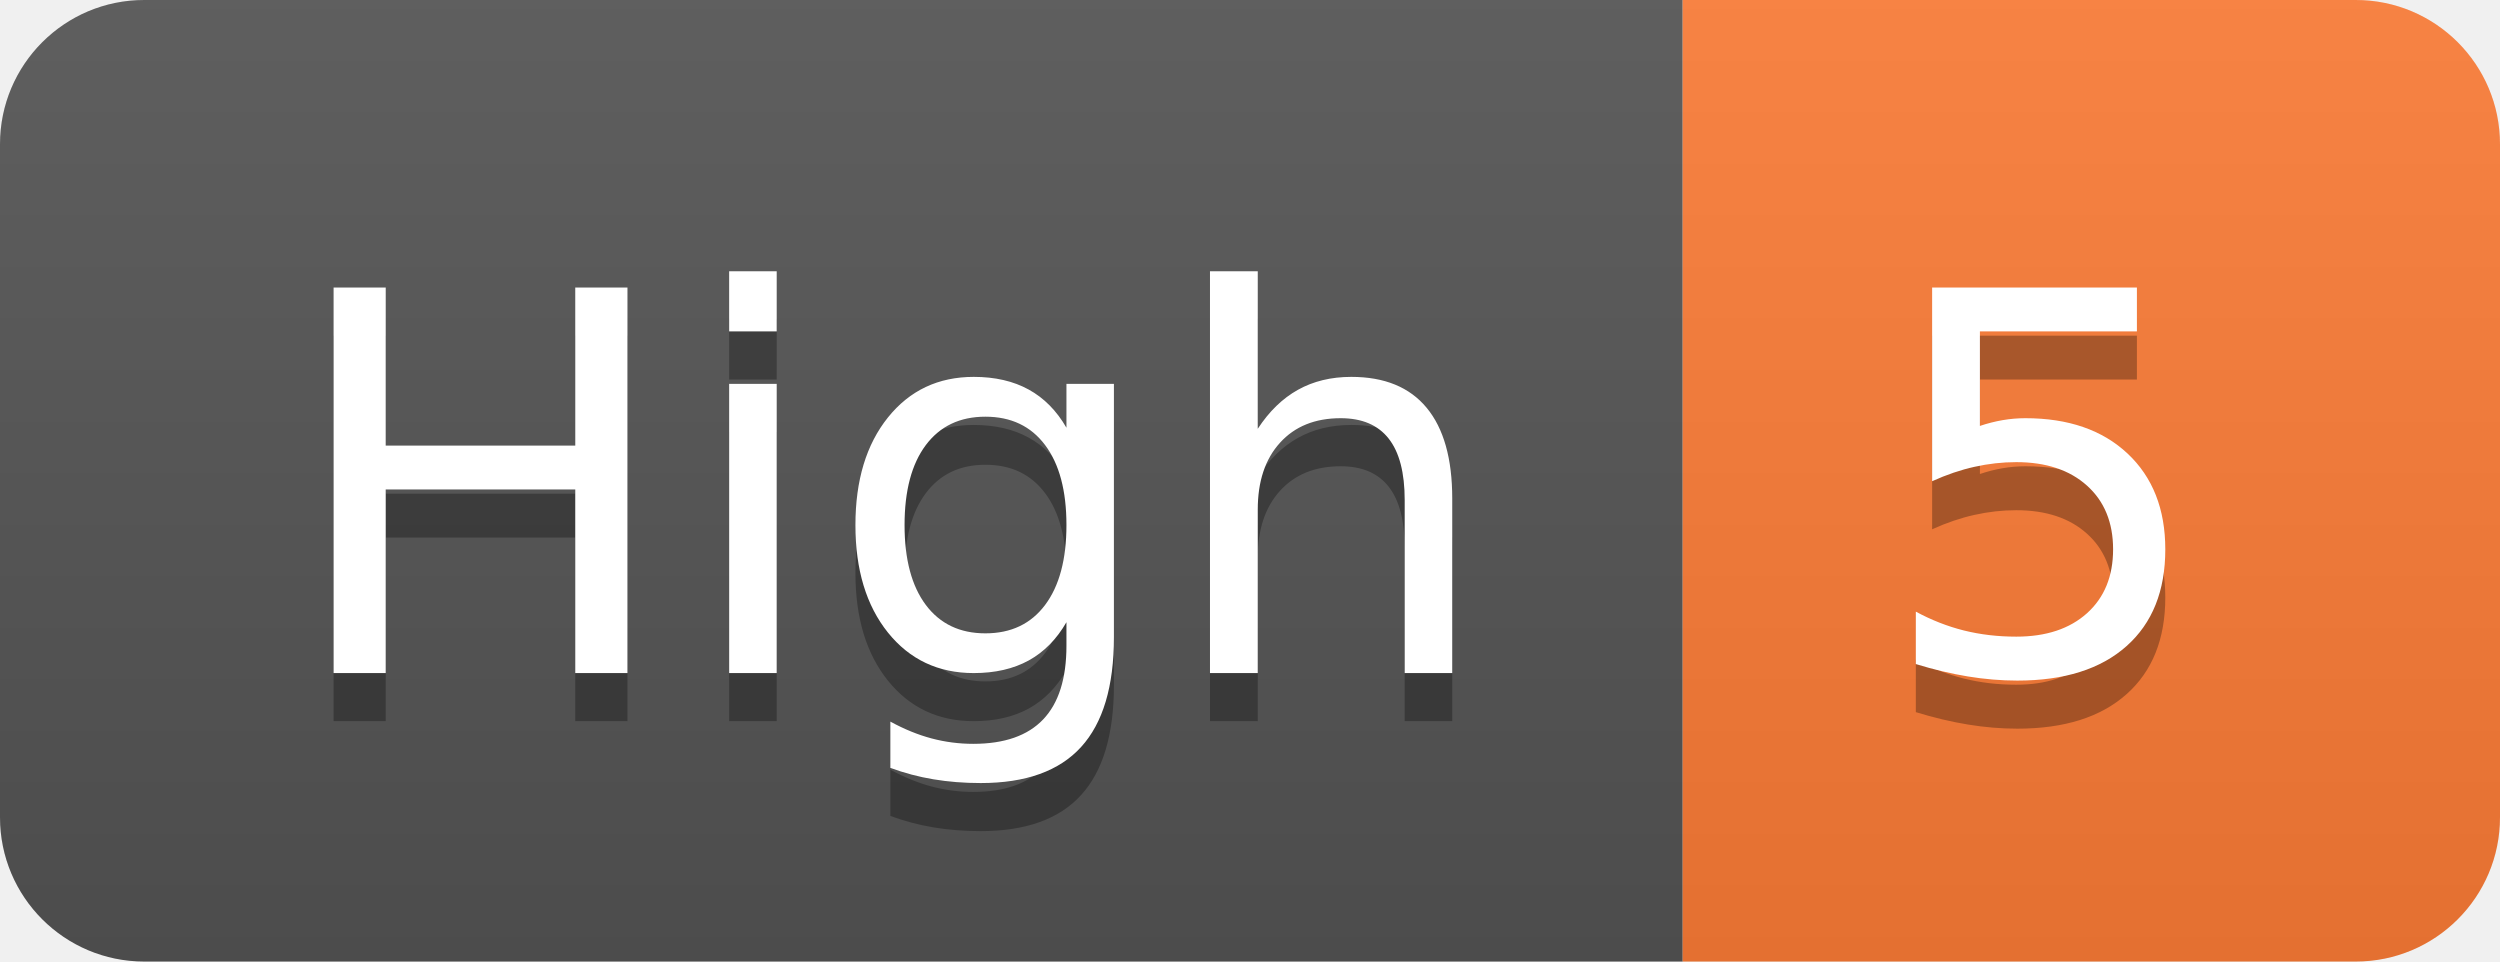
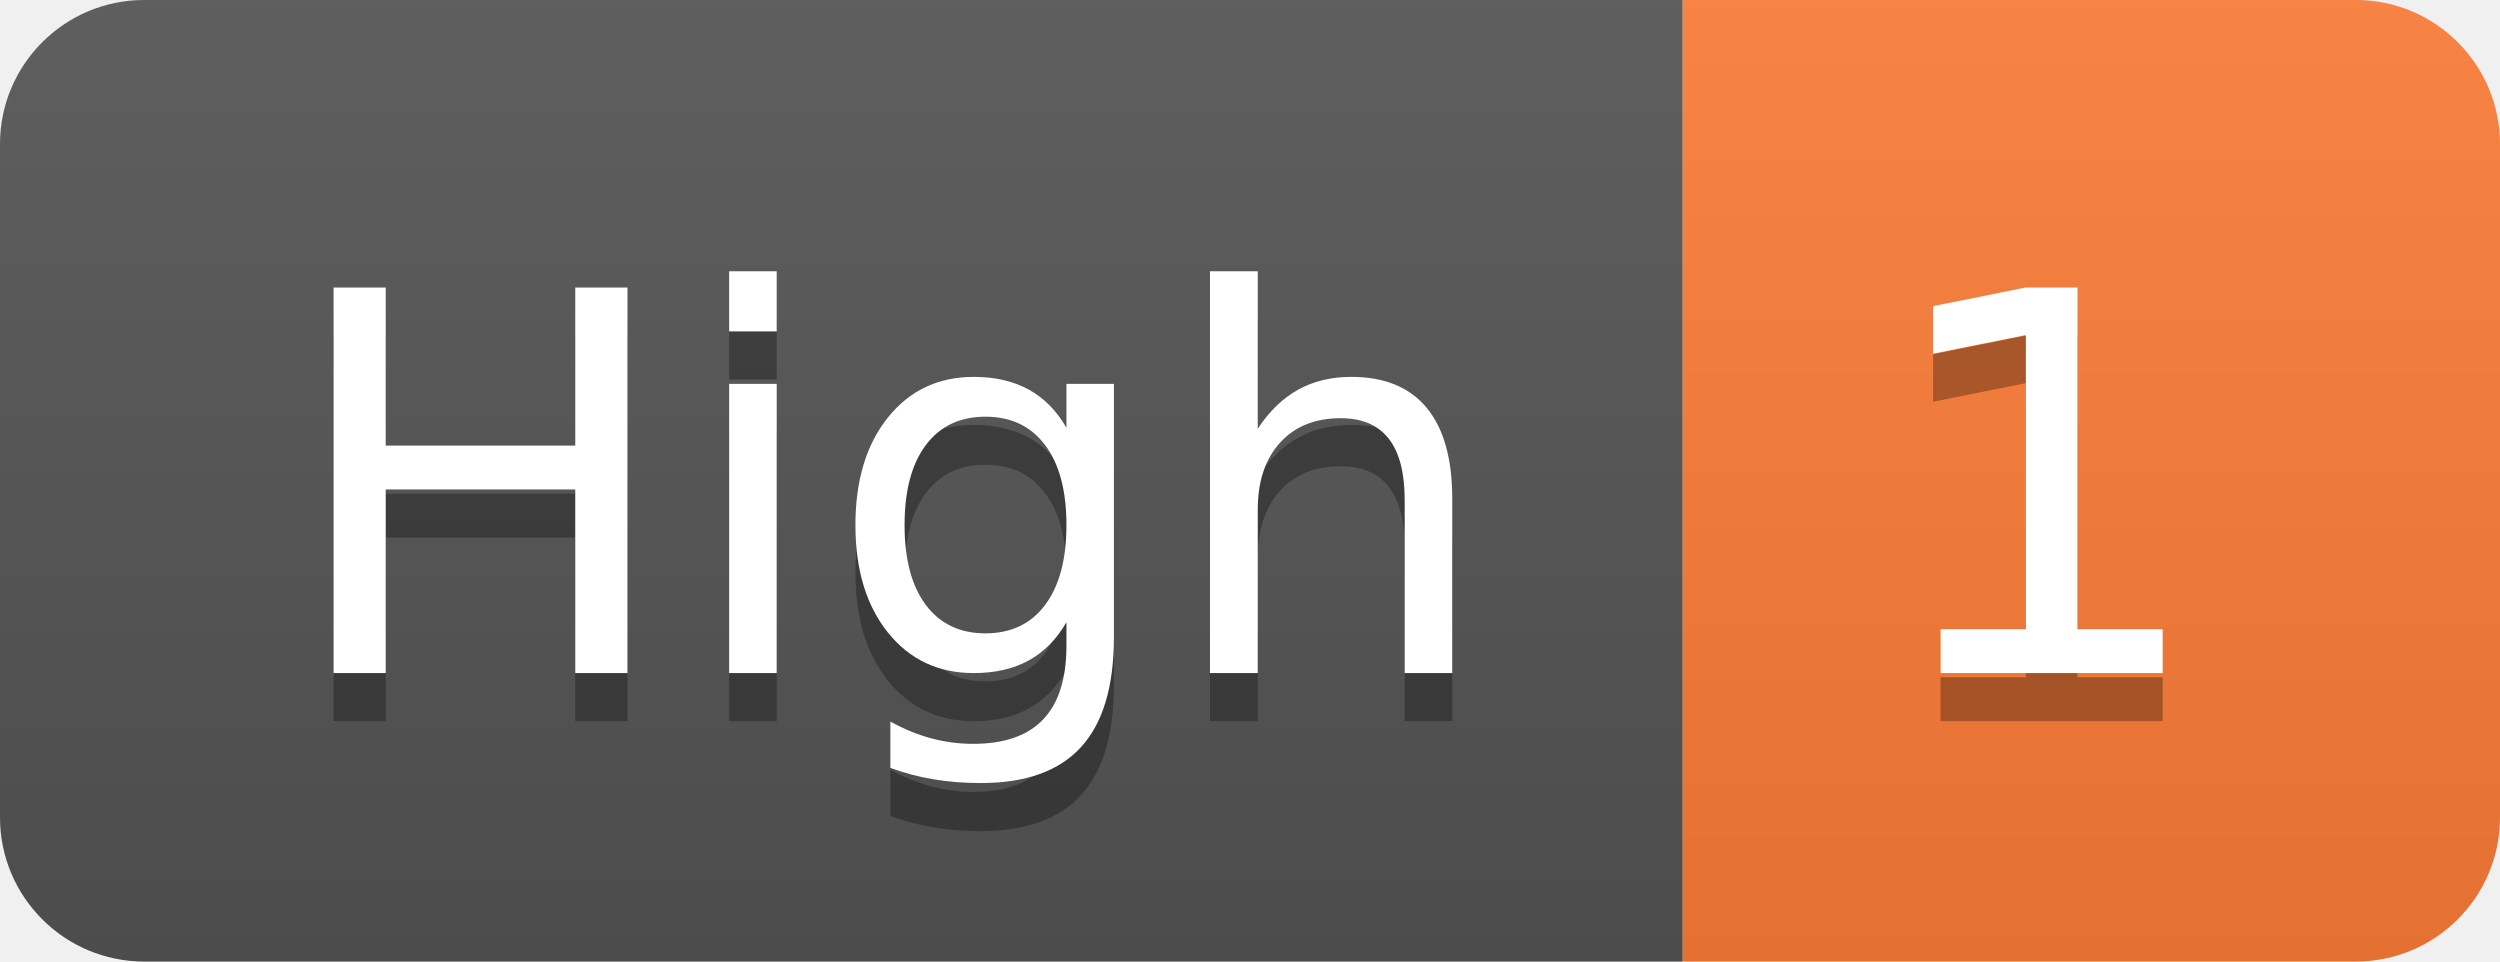
- <svg xmlns="http://www.w3.org/2000/svg" width="52" height="20" role="img" aria-label="High: 5">
+ <svg xmlns="http://www.w3.org/2000/svg" width="52" height="20" role="img" aria-label="High: 1">
  <linearGradient id="s" x2="0" y2="100%">
    <stop offset="0" stop-color="#bbb" stop-opacity=".1" />
    <stop offset="1" stop-opacity=".1" />
  </linearGradient>
  <clipPath id="r">
    <rect width="52" height="20" rx="3" fill="#fff" />
  </clipPath>
  <g clip-path="url(#r)">
    <rect width="35" height="20" fill="#555" />
    <rect x="35" width="17" height="20" fill="#fe7d37" />
    <rect width="52" height="20" fill="url(#s)" />
  </g>
  <g fill="#fff" text-anchor="middle" font-family="Verdana,Geneva,DejaVu Sans,sans-serif" text-rendering="geometricPrecision" font-size="110">
    <text aria-hidden="true" x="185" y="150" fill="#010101" fill-opacity=".3" transform="scale(.1)" textLength="250">High</text>
    <text x="185" y="140" transform="scale(.1)" fill="#fff" textLength="250">High</text>
-     <text aria-hidden="true" x="425" y="150" fill="#010101" fill-opacity=".3" transform="scale(.1)" textLength="70">5</text>
-     <text x="425" y="140" transform="scale(.1)" fill="#fff" textLength="70">5</text>
+     <text aria-hidden="true" x="425" y="150" fill="#010101" fill-opacity=".3" transform="scale(.1)" textLength="70">1</text>
+     <text x="425" y="140" transform="scale(.1)" fill="#fff" textLength="70">1</text>
  </g>
</svg>
